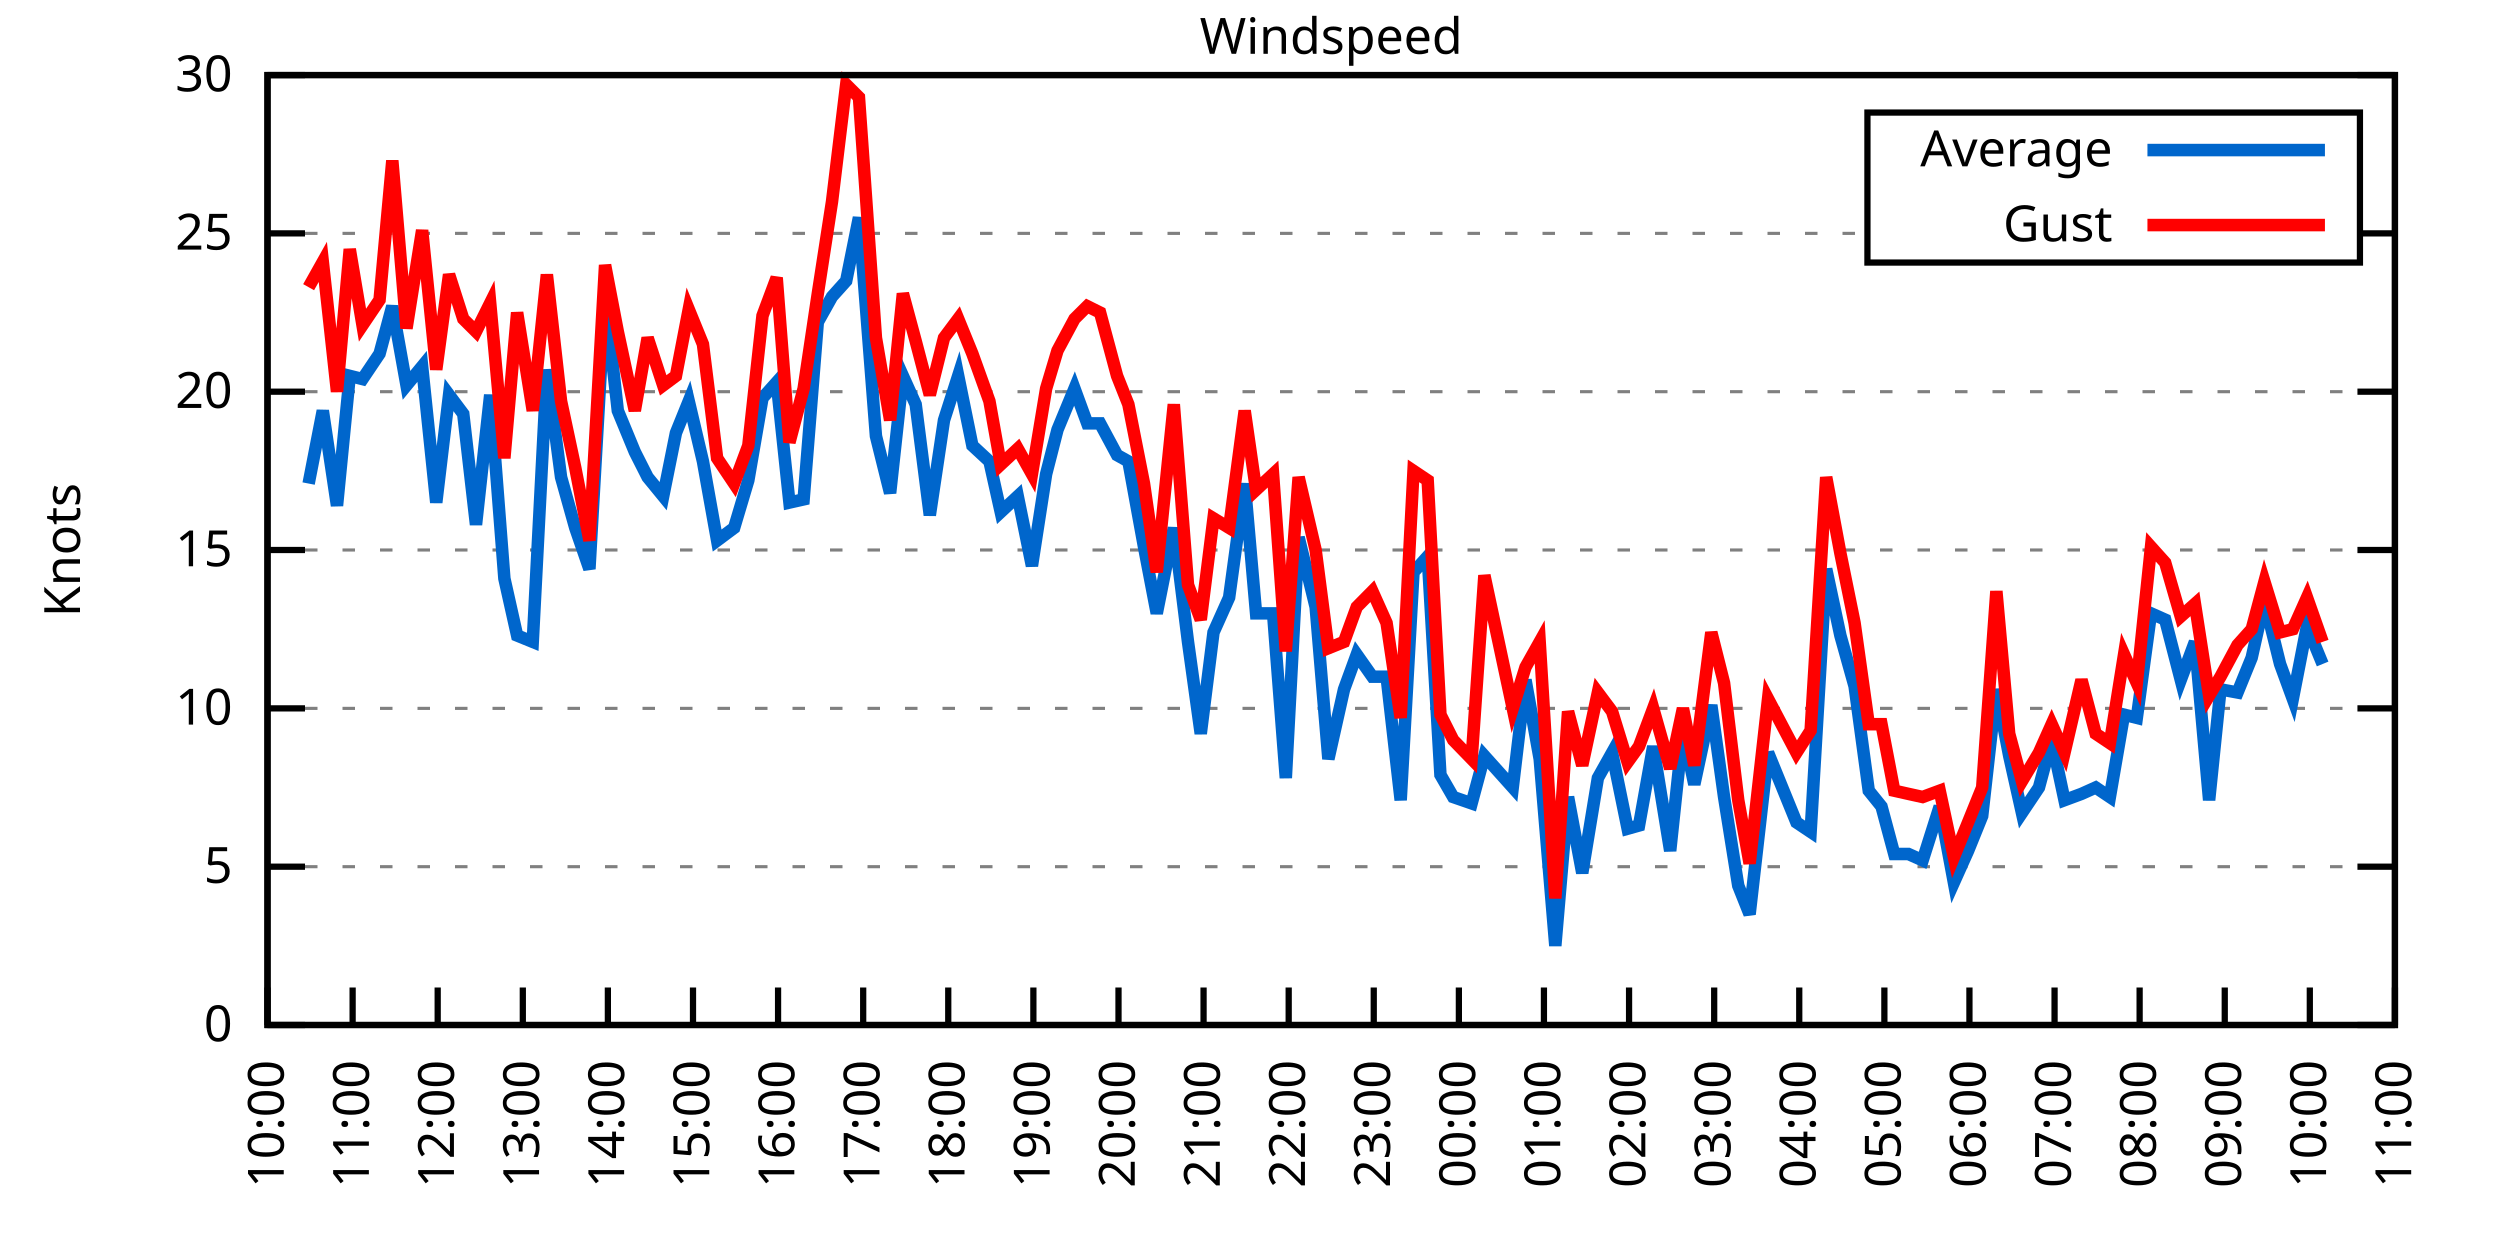
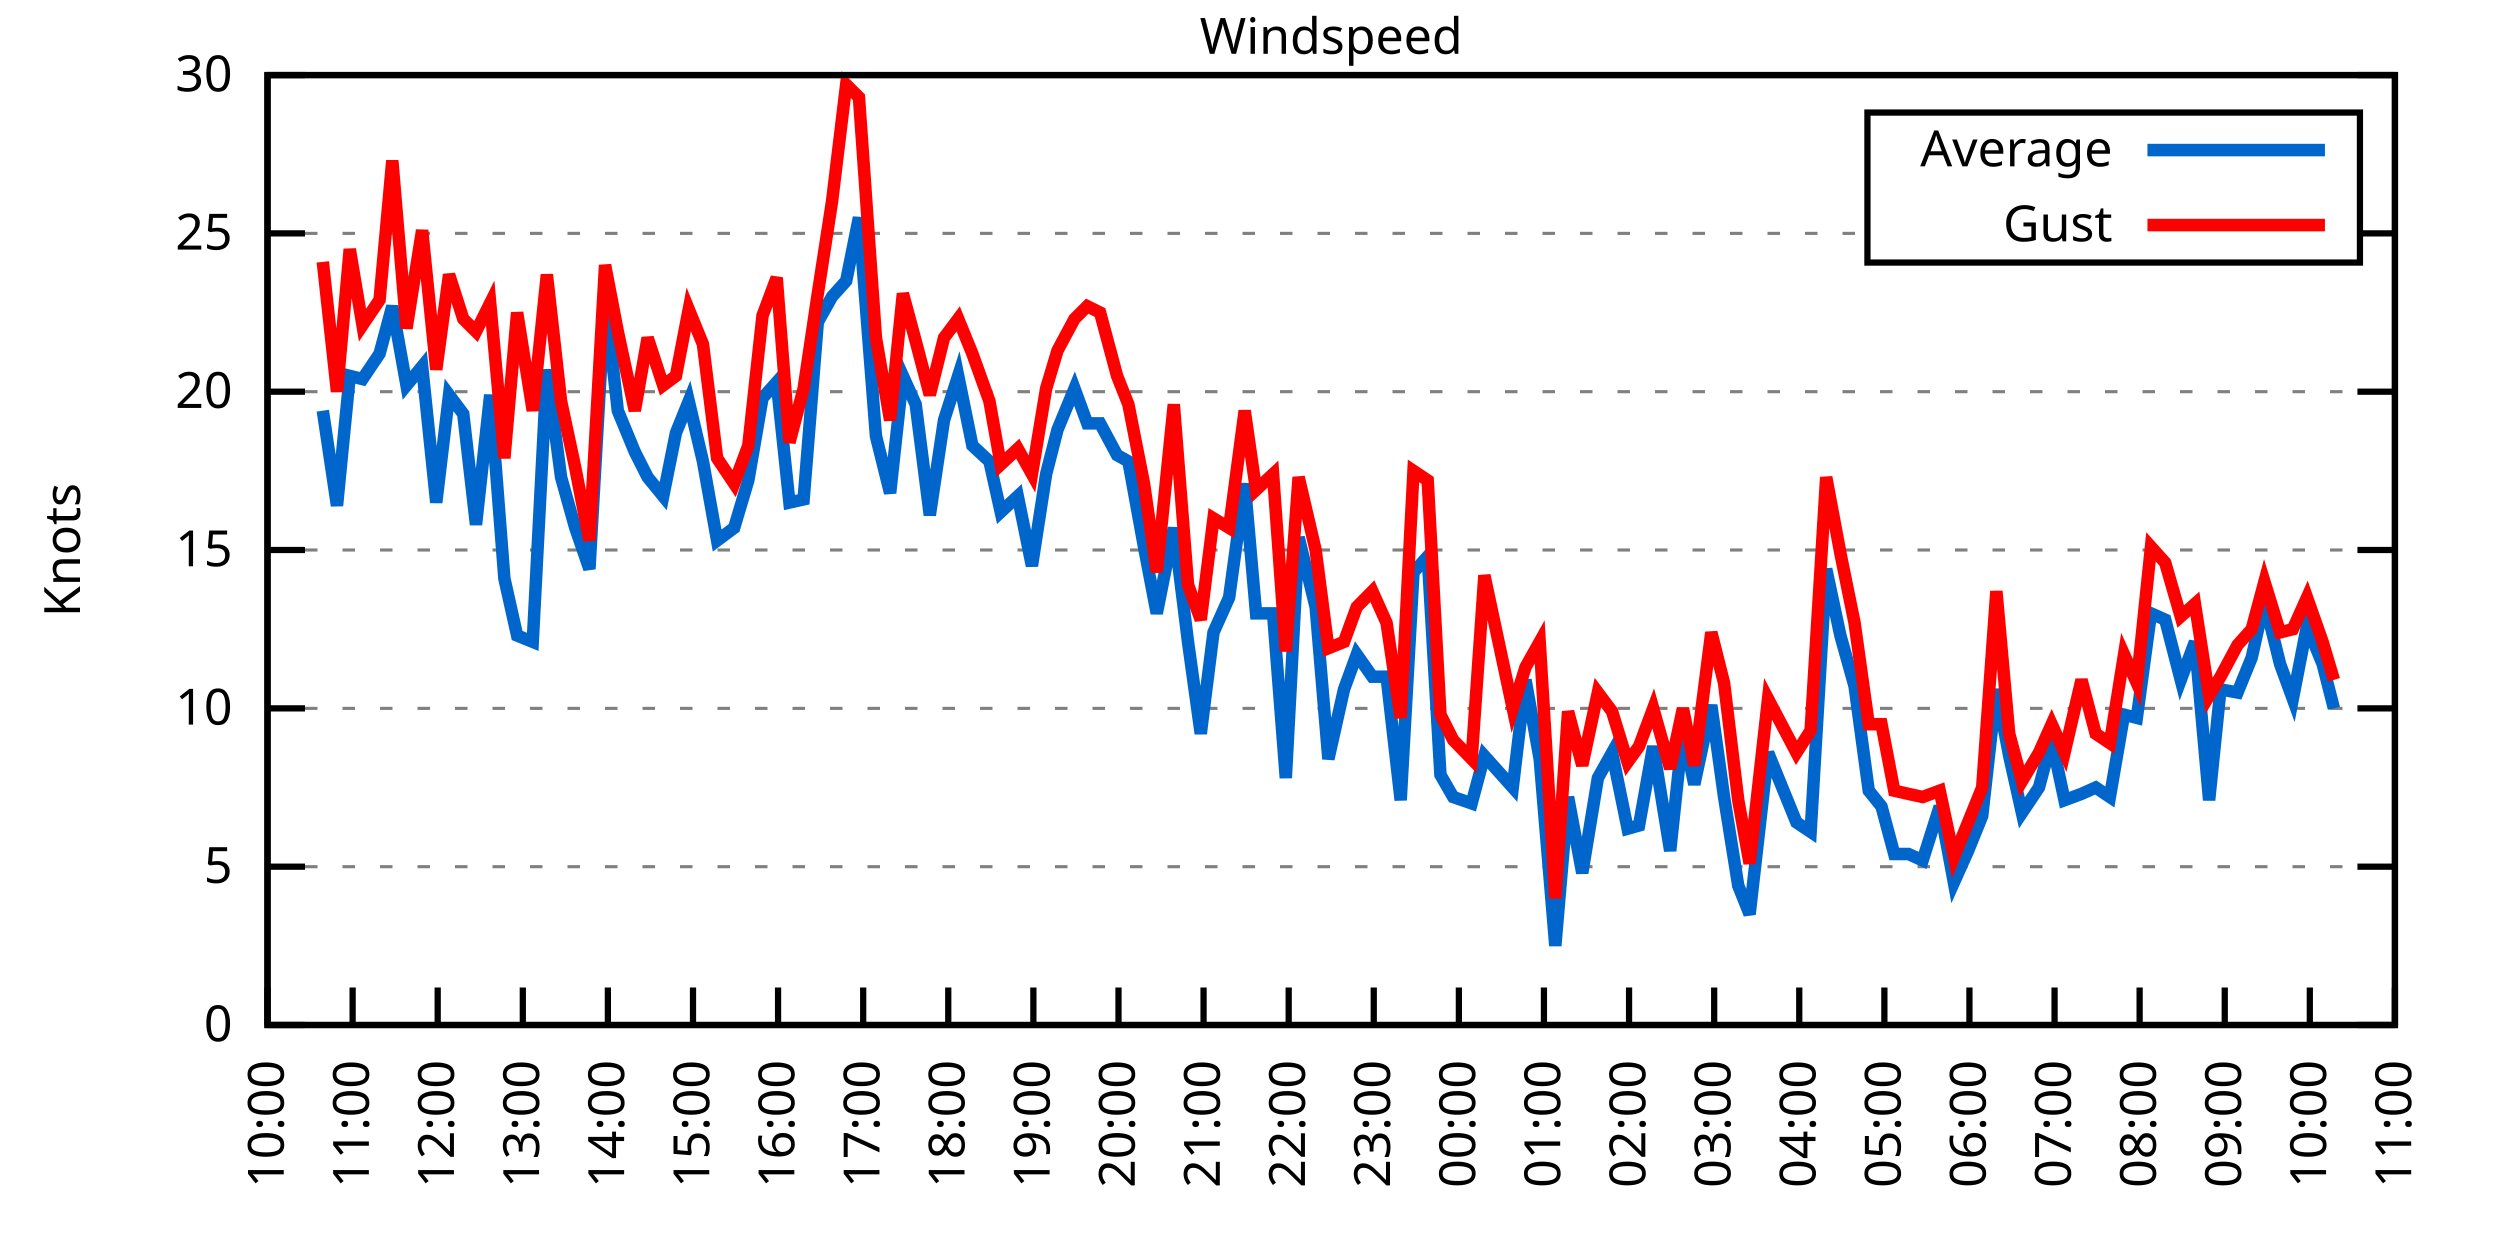
<svg xmlns="http://www.w3.org/2000/svg" xmlns:xlink="http://www.w3.org/1999/xlink" width="400" height="200" viewBox="0 0 400 200">
  <g id="gnuplot_canvas">
    <rect x="0" y="0" width="400" height="200" fill="none" />
    <defs>
      <circle id="gpDot" r="0.5" stroke-width="0.5" stroke="currentColor" />
      <path id="gpPt0" stroke-width="0.333" stroke="currentColor" d="M-1,0 h2 M0,-1 v2" />
      <path id="gpPt1" stroke-width="0.333" stroke="currentColor" d="M-1,-1 L1,1 M1,-1 L-1,1" />
      <path id="gpPt2" stroke-width="0.333" stroke="currentColor" d="M-1,0 L1,0 M0,-1 L0,1 M-1,-1 L1,1 M-1,1 L1,-1" />
      <rect id="gpPt3" stroke-width="0.333" stroke="currentColor" x="-1" y="-1" width="2" height="2" />
      <rect id="gpPt4" stroke-width="0.333" stroke="currentColor" fill="currentColor" x="-1" y="-1" width="2" height="2" />
      <circle id="gpPt5" stroke-width="0.333" stroke="currentColor" cx="0" cy="0" r="1" />
      <use xlink:href="#gpPt5" id="gpPt6" fill="currentColor" stroke="none" />
      <path id="gpPt7" stroke-width="0.333" stroke="currentColor" d="M0,-1.33 L-1.33,0.67 L1.33,0.67 z" />
      <use xlink:href="#gpPt7" id="gpPt8" fill="currentColor" stroke="none" />
      <use xlink:href="#gpPt7" id="gpPt9" stroke="currentColor" transform="rotate(180)" />
      <use xlink:href="#gpPt9" id="gpPt10" fill="currentColor" stroke="none" />
      <use xlink:href="#gpPt3" id="gpPt11" stroke="currentColor" transform="rotate(45)" />
      <use xlink:href="#gpPt11" id="gpPt12" fill="currentColor" stroke="none" />
      <path id="gpPt13" stroke-width="0.333" stroke="currentColor" d="M0,1.330 L1.265,0.411 L0.782,-1.067 L-0.782,-1.076 L-1.265,0.411 z" />
      <use xlink:href="#gpPt13" id="gpPt14" fill="currentColor" stroke="none" />
      <filter id="textbox" filterUnits="objectBoundingBox" x="0" y="0" height="1" width="1">
        <feFlood flood-color="white" flood-opacity="1" result="bgnd" />
        <feComposite in="SourceGraphic" in2="bgnd" operator="atop" />
      </filter>
      <filter id="greybox" filterUnits="objectBoundingBox" x="0" y="0" height="1" width="1">
        <feFlood flood-color="lightgrey" flood-opacity="1" result="grey" />
        <feComposite in="SourceGraphic" in2="grey" operator="atop" />
      </filter>
    </defs>
    <g fill="none" color="white" stroke="currentColor" stroke-width="1.00" stroke-linecap="butt" stroke-linejoin="miter">
</g>
    <g fill="none" color="black" stroke="currentColor" stroke-width="1.00" stroke-linecap="butt" stroke-linejoin="miter">
      <g stroke="none" shape-rendering="crispEdges">
        <polygon fill="rgb(255, 255, 255)" points="42.80,164.00 383.18,164.00 383.18,12.02 42.80,12.02 " />
      </g>
    </g>
    <g fill="none" color="black" stroke="currentColor" stroke-width="1.00" stroke-linecap="butt" stroke-linejoin="miter">
</g>
    <g fill="none" color="black" stroke="black" stroke-width="0.50" stroke-linecap="butt" stroke-linejoin="miter">
</g>
    <g fill="none" color="gray" stroke="currentColor" stroke-width="0.50" stroke-linecap="butt" stroke-linejoin="miter">
      <path stroke="gray" stroke-dasharray="2,4" class="gridline" d="M42.80,164.00 L383.19,164.00  " />
    </g>
    <g fill="none" color="gray" stroke="gray" stroke-width="1.00" stroke-linecap="butt" stroke-linejoin="miter">
</g>
    <g fill="none" color="black" stroke="currentColor" stroke-width="1.00" stroke-linecap="butt" stroke-linejoin="miter">
      <path stroke="black" d="M42.80,164.00 L48.80,164.00 M383.19,164.00 L377.19,164.00  " />
      <g transform="translate(37.20,166.60)" stroke="none" fill="black" font-family="Sans" font-size="8.00" text-anchor="end">
        <text>
          <tspan font-family="Sans"> 0</tspan>
        </text>
      </g>
    </g>
    <g fill="none" color="black" stroke="currentColor" stroke-width="1.00" stroke-linecap="butt" stroke-linejoin="miter">
</g>
    <g fill="none" color="black" stroke="black" stroke-width="0.50" stroke-linecap="butt" stroke-linejoin="miter">
</g>
    <g fill="none" color="gray" stroke="currentColor" stroke-width="0.50" stroke-linecap="butt" stroke-linejoin="miter">
      <path stroke="gray" stroke-dasharray="2,4" class="gridline" d="M42.80,138.67 L383.19,138.67  " />
    </g>
    <g fill="none" color="gray" stroke="gray" stroke-width="1.00" stroke-linecap="butt" stroke-linejoin="miter">
</g>
    <g fill="none" color="black" stroke="currentColor" stroke-width="1.00" stroke-linecap="butt" stroke-linejoin="miter">
      <path stroke="black" d="M42.80,138.67 L48.80,138.67 M383.19,138.67 L377.19,138.67  " />
      <g transform="translate(37.20,141.27)" stroke="none" fill="black" font-family="Sans" font-size="8.00" text-anchor="end">
        <text>
          <tspan font-family="Sans"> 5</tspan>
        </text>
      </g>
    </g>
    <g fill="none" color="black" stroke="currentColor" stroke-width="1.00" stroke-linecap="butt" stroke-linejoin="miter">
</g>
    <g fill="none" color="black" stroke="black" stroke-width="0.50" stroke-linecap="butt" stroke-linejoin="miter">
</g>
    <g fill="none" color="gray" stroke="currentColor" stroke-width="0.50" stroke-linecap="butt" stroke-linejoin="miter">
      <path stroke="gray" stroke-dasharray="2,4" class="gridline" d="M42.80,113.34 L383.19,113.34  " />
    </g>
    <g fill="none" color="gray" stroke="gray" stroke-width="1.00" stroke-linecap="butt" stroke-linejoin="miter">
</g>
    <g fill="none" color="black" stroke="currentColor" stroke-width="1.00" stroke-linecap="butt" stroke-linejoin="miter">
      <path stroke="black" d="M42.80,113.34 L48.80,113.34 M383.19,113.34 L377.19,113.34  " />
      <g transform="translate(37.20,115.94)" stroke="none" fill="black" font-family="Sans" font-size="8.00" text-anchor="end">
        <text>
          <tspan font-family="Sans"> 10</tspan>
        </text>
      </g>
    </g>
    <g fill="none" color="black" stroke="currentColor" stroke-width="1.00" stroke-linecap="butt" stroke-linejoin="miter">
</g>
    <g fill="none" color="black" stroke="black" stroke-width="0.50" stroke-linecap="butt" stroke-linejoin="miter">
</g>
    <g fill="none" color="gray" stroke="currentColor" stroke-width="0.50" stroke-linecap="butt" stroke-linejoin="miter">
      <path stroke="gray" stroke-dasharray="2,4" class="gridline" d="M42.80,88.00 L383.19,88.00  " />
    </g>
    <g fill="none" color="gray" stroke="gray" stroke-width="1.00" stroke-linecap="butt" stroke-linejoin="miter">
</g>
    <g fill="none" color="black" stroke="currentColor" stroke-width="1.00" stroke-linecap="butt" stroke-linejoin="miter">
      <path stroke="black" d="M42.80,88.00 L48.80,88.00 M383.19,88.00 L377.19,88.00  " />
      <g transform="translate(37.20,90.60)" stroke="none" fill="black" font-family="Sans" font-size="8.00" text-anchor="end">
        <text>
          <tspan font-family="Sans"> 15</tspan>
        </text>
      </g>
    </g>
    <g fill="none" color="black" stroke="currentColor" stroke-width="1.00" stroke-linecap="butt" stroke-linejoin="miter">
</g>
    <g fill="none" color="black" stroke="black" stroke-width="0.50" stroke-linecap="butt" stroke-linejoin="miter">
</g>
    <g fill="none" color="gray" stroke="currentColor" stroke-width="0.50" stroke-linecap="butt" stroke-linejoin="miter">
      <path stroke="gray" stroke-dasharray="2,4" class="gridline" d="M42.80,62.67 L383.19,62.67  " />
    </g>
    <g fill="none" color="gray" stroke="gray" stroke-width="1.00" stroke-linecap="butt" stroke-linejoin="miter">
</g>
    <g fill="none" color="black" stroke="currentColor" stroke-width="1.00" stroke-linecap="butt" stroke-linejoin="miter">
      <path stroke="black" d="M42.80,62.67 L48.80,62.67 M383.19,62.67 L377.19,62.67  " />
      <g transform="translate(37.20,65.27)" stroke="none" fill="black" font-family="Sans" font-size="8.00" text-anchor="end">
        <text>
          <tspan font-family="Sans"> 20</tspan>
        </text>
      </g>
    </g>
    <g fill="none" color="black" stroke="currentColor" stroke-width="1.00" stroke-linecap="butt" stroke-linejoin="miter">
</g>
    <g fill="none" color="black" stroke="black" stroke-width="0.50" stroke-linecap="butt" stroke-linejoin="miter">
</g>
    <g fill="none" color="gray" stroke="currentColor" stroke-width="0.50" stroke-linecap="butt" stroke-linejoin="miter">
      <path stroke="gray" stroke-dasharray="2,4" class="gridline" d="M42.80,37.34 L298.79,37.34 M377.59,37.34 L383.19,37.34  " />
    </g>
    <g fill="none" color="gray" stroke="gray" stroke-width="1.00" stroke-linecap="butt" stroke-linejoin="miter">
</g>
    <g fill="none" color="black" stroke="currentColor" stroke-width="1.00" stroke-linecap="butt" stroke-linejoin="miter">
      <path stroke="black" d="M42.80,37.34 L48.80,37.34 M383.19,37.34 L377.19,37.34  " />
      <g transform="translate(37.20,39.94)" stroke="none" fill="black" font-family="Sans" font-size="8.00" text-anchor="end">
        <text>
          <tspan font-family="Sans"> 25</tspan>
        </text>
      </g>
    </g>
    <g fill="none" color="black" stroke="currentColor" stroke-width="1.00" stroke-linecap="butt" stroke-linejoin="miter">
</g>
    <g fill="none" color="black" stroke="black" stroke-width="0.50" stroke-linecap="butt" stroke-linejoin="miter">
</g>
    <g fill="none" color="gray" stroke="currentColor" stroke-width="0.50" stroke-linecap="butt" stroke-linejoin="miter">
      <path stroke="gray" stroke-dasharray="2,4" class="gridline" d="M42.80,12.01 L383.19,12.01  " />
    </g>
    <g fill="none" color="gray" stroke="gray" stroke-width="1.00" stroke-linecap="butt" stroke-linejoin="miter">
</g>
    <g fill="none" color="black" stroke="currentColor" stroke-width="1.00" stroke-linecap="butt" stroke-linejoin="miter">
      <path stroke="black" d="M42.80,12.01 L48.80,12.01 M383.19,12.01 L377.19,12.01  " />
      <g transform="translate(37.20,14.61)" stroke="none" fill="black" font-family="Sans" font-size="8.00" text-anchor="end">
        <text>
          <tspan font-family="Sans"> 30</tspan>
        </text>
      </g>
    </g>
    <g fill="none" color="black" stroke="currentColor" stroke-width="1.00" stroke-linecap="butt" stroke-linejoin="miter">
      <path stroke="black" d="M42.80,164.00 L42.80,158.00  " />
      <g transform="translate(45.40,169.60) rotate(270.00)" stroke="none" fill="black" font-family="Sans" font-size="8.00" text-anchor="end">
        <text>
          <tspan font-family="Sans">10:00</tspan>
        </text>
      </g>
    </g>
    <g fill="none" color="black" stroke="currentColor" stroke-width="1.00" stroke-linecap="butt" stroke-linejoin="miter">
      <path stroke="black" d="M56.42,164.00 L56.42,158.00  " />
      <g transform="translate(59.02,169.60) rotate(270.00)" stroke="none" fill="black" font-family="Sans" font-size="8.00" text-anchor="end">
        <text>
          <tspan font-family="Sans">11:00</tspan>
        </text>
      </g>
    </g>
    <g fill="none" color="black" stroke="currentColor" stroke-width="1.00" stroke-linecap="butt" stroke-linejoin="miter">
      <path stroke="black" d="M70.03,164.00 L70.03,158.00  " />
      <g transform="translate(72.63,169.60) rotate(270.00)" stroke="none" fill="black" font-family="Sans" font-size="8.00" text-anchor="end">
        <text>
          <tspan font-family="Sans">12:00</tspan>
        </text>
      </g>
    </g>
    <g fill="none" color="black" stroke="currentColor" stroke-width="1.00" stroke-linecap="butt" stroke-linejoin="miter">
      <path stroke="black" d="M83.65,164.00 L83.65,158.00  " />
      <g transform="translate(86.25,169.60) rotate(270.00)" stroke="none" fill="black" font-family="Sans" font-size="8.00" text-anchor="end">
        <text>
          <tspan font-family="Sans">13:00</tspan>
        </text>
      </g>
    </g>
    <g fill="none" color="black" stroke="currentColor" stroke-width="1.00" stroke-linecap="butt" stroke-linejoin="miter">
      <path stroke="black" d="M97.26,164.00 L97.26,158.00  " />
      <g transform="translate(99.86,169.60) rotate(270.00)" stroke="none" fill="black" font-family="Sans" font-size="8.00" text-anchor="end">
        <text>
          <tspan font-family="Sans">14:00</tspan>
        </text>
      </g>
    </g>
    <g fill="none" color="black" stroke="currentColor" stroke-width="1.00" stroke-linecap="butt" stroke-linejoin="miter">
      <path stroke="black" d="M110.88,164.00 L110.88,158.00  " />
      <g transform="translate(113.48,169.60) rotate(270.00)" stroke="none" fill="black" font-family="Sans" font-size="8.00" text-anchor="end">
        <text>
          <tspan font-family="Sans">15:00</tspan>
        </text>
      </g>
    </g>
    <g fill="none" color="black" stroke="currentColor" stroke-width="1.00" stroke-linecap="butt" stroke-linejoin="miter">
      <path stroke="black" d="M124.49,164.00 L124.49,158.00  " />
      <g transform="translate(127.09,169.60) rotate(270.00)" stroke="none" fill="black" font-family="Sans" font-size="8.00" text-anchor="end">
        <text>
          <tspan font-family="Sans">16:00</tspan>
        </text>
      </g>
    </g>
    <g fill="none" color="black" stroke="currentColor" stroke-width="1.00" stroke-linecap="butt" stroke-linejoin="miter">
      <path stroke="black" d="M138.11,164.00 L138.11,158.00  " />
      <g transform="translate(140.71,169.60) rotate(270.00)" stroke="none" fill="black" font-family="Sans" font-size="8.00" text-anchor="end">
        <text>
          <tspan font-family="Sans">17:00</tspan>
        </text>
      </g>
    </g>
    <g fill="none" color="black" stroke="currentColor" stroke-width="1.00" stroke-linecap="butt" stroke-linejoin="miter">
      <path stroke="black" d="M151.72,164.00 L151.72,158.00  " />
      <g transform="translate(154.32,169.60) rotate(270.00)" stroke="none" fill="black" font-family="Sans" font-size="8.00" text-anchor="end">
        <text>
          <tspan font-family="Sans">18:00</tspan>
        </text>
      </g>
    </g>
    <g fill="none" color="black" stroke="currentColor" stroke-width="1.00" stroke-linecap="butt" stroke-linejoin="miter">
      <path stroke="black" d="M165.34,164.00 L165.34,158.00  " />
      <g transform="translate(167.94,169.60) rotate(270.00)" stroke="none" fill="black" font-family="Sans" font-size="8.00" text-anchor="end">
        <text>
          <tspan font-family="Sans">19:00</tspan>
        </text>
      </g>
    </g>
    <g fill="none" color="black" stroke="currentColor" stroke-width="1.00" stroke-linecap="butt" stroke-linejoin="miter">
      <path stroke="black" d="M178.96,164.00 L178.96,158.00  " />
      <g transform="translate(181.56,169.60) rotate(270.00)" stroke="none" fill="black" font-family="Sans" font-size="8.00" text-anchor="end">
        <text>
          <tspan font-family="Sans">20:00</tspan>
        </text>
      </g>
    </g>
    <g fill="none" color="black" stroke="currentColor" stroke-width="1.00" stroke-linecap="butt" stroke-linejoin="miter">
      <path stroke="black" d="M192.57,164.00 L192.57,158.00  " />
      <g transform="translate(195.17,169.60) rotate(270.00)" stroke="none" fill="black" font-family="Sans" font-size="8.00" text-anchor="end">
        <text>
          <tspan font-family="Sans">21:00</tspan>
        </text>
      </g>
    </g>
    <g fill="none" color="black" stroke="currentColor" stroke-width="1.00" stroke-linecap="butt" stroke-linejoin="miter">
      <path stroke="black" d="M206.19,164.00 L206.19,158.00  " />
      <g transform="translate(208.79,169.60) rotate(270.00)" stroke="none" fill="black" font-family="Sans" font-size="8.00" text-anchor="end">
        <text>
          <tspan font-family="Sans">22:00</tspan>
        </text>
      </g>
    </g>
    <g fill="none" color="black" stroke="currentColor" stroke-width="1.00" stroke-linecap="butt" stroke-linejoin="miter">
      <path stroke="black" d="M219.80,164.00 L219.80,158.00  " />
      <g transform="translate(222.40,169.60) rotate(270.00)" stroke="none" fill="black" font-family="Sans" font-size="8.00" text-anchor="end">
        <text>
          <tspan font-family="Sans">23:00</tspan>
        </text>
      </g>
    </g>
    <g fill="none" color="black" stroke="currentColor" stroke-width="1.00" stroke-linecap="butt" stroke-linejoin="miter">
      <path stroke="black" d="M233.42,164.00 L233.42,158.00  " />
      <g transform="translate(236.02,169.60) rotate(270.00)" stroke="none" fill="black" font-family="Sans" font-size="8.00" text-anchor="end">
        <text>
          <tspan font-family="Sans">00:00</tspan>
        </text>
      </g>
    </g>
    <g fill="none" color="black" stroke="currentColor" stroke-width="1.00" stroke-linecap="butt" stroke-linejoin="miter">
      <path stroke="black" d="M247.03,164.00 L247.03,158.00  " />
      <g transform="translate(249.63,169.60) rotate(270.00)" stroke="none" fill="black" font-family="Sans" font-size="8.00" text-anchor="end">
        <text>
          <tspan font-family="Sans">01:00</tspan>
        </text>
      </g>
    </g>
    <g fill="none" color="black" stroke="currentColor" stroke-width="1.00" stroke-linecap="butt" stroke-linejoin="miter">
      <path stroke="black" d="M260.65,164.00 L260.65,158.00  " />
      <g transform="translate(263.25,169.60) rotate(270.00)" stroke="none" fill="black" font-family="Sans" font-size="8.00" text-anchor="end">
        <text>
          <tspan font-family="Sans">02:00</tspan>
        </text>
      </g>
    </g>
    <g fill="none" color="black" stroke="currentColor" stroke-width="1.00" stroke-linecap="butt" stroke-linejoin="miter">
      <path stroke="black" d="M274.27,164.00 L274.27,158.00  " />
      <g transform="translate(276.87,169.60) rotate(270.00)" stroke="none" fill="black" font-family="Sans" font-size="8.00" text-anchor="end">
        <text>
          <tspan font-family="Sans">03:00</tspan>
        </text>
      </g>
    </g>
    <g fill="none" color="black" stroke="currentColor" stroke-width="1.00" stroke-linecap="butt" stroke-linejoin="miter">
      <path stroke="black" d="M287.88,164.00 L287.88,158.00  " />
      <g transform="translate(290.48,169.60) rotate(270.00)" stroke="none" fill="black" font-family="Sans" font-size="8.00" text-anchor="end">
        <text>
          <tspan font-family="Sans">04:00</tspan>
        </text>
      </g>
    </g>
    <g fill="none" color="black" stroke="currentColor" stroke-width="1.00" stroke-linecap="butt" stroke-linejoin="miter">
      <path stroke="black" d="M301.50,164.00 L301.50,158.00  " />
      <g transform="translate(304.10,169.60) rotate(270.00)" stroke="none" fill="black" font-family="Sans" font-size="8.00" text-anchor="end">
        <text>
          <tspan font-family="Sans">05:00</tspan>
        </text>
      </g>
    </g>
    <g fill="none" color="black" stroke="currentColor" stroke-width="1.00" stroke-linecap="butt" stroke-linejoin="miter">
      <path stroke="black" d="M315.11,164.00 L315.11,158.00  " />
      <g transform="translate(317.71,169.60) rotate(270.00)" stroke="none" fill="black" font-family="Sans" font-size="8.00" text-anchor="end">
        <text>
          <tspan font-family="Sans">06:00</tspan>
        </text>
      </g>
    </g>
    <g fill="none" color="black" stroke="currentColor" stroke-width="1.00" stroke-linecap="butt" stroke-linejoin="miter">
      <path stroke="black" d="M328.73,164.00 L328.73,158.00  " />
      <g transform="translate(331.33,169.60) rotate(270.00)" stroke="none" fill="black" font-family="Sans" font-size="8.00" text-anchor="end">
        <text>
          <tspan font-family="Sans">07:00</tspan>
        </text>
      </g>
    </g>
    <g fill="none" color="black" stroke="currentColor" stroke-width="1.00" stroke-linecap="butt" stroke-linejoin="miter">
      <path stroke="black" d="M342.34,164.00 L342.34,158.00  " />
      <g transform="translate(344.94,169.60) rotate(270.00)" stroke="none" fill="black" font-family="Sans" font-size="8.00" text-anchor="end">
        <text>
          <tspan font-family="Sans">08:00</tspan>
        </text>
      </g>
    </g>
    <g fill="none" color="black" stroke="currentColor" stroke-width="1.00" stroke-linecap="butt" stroke-linejoin="miter">
      <path stroke="black" d="M355.96,164.00 L355.96,158.00  " />
      <g transform="translate(358.56,169.60) rotate(270.00)" stroke="none" fill="black" font-family="Sans" font-size="8.00" text-anchor="end">
        <text>
          <tspan font-family="Sans">09:00</tspan>
        </text>
      </g>
    </g>
    <g fill="none" color="black" stroke="currentColor" stroke-width="1.00" stroke-linecap="butt" stroke-linejoin="miter">
      <path stroke="black" d="M369.57,164.00 L369.57,158.00  " />
      <g transform="translate(372.17,169.60) rotate(270.00)" stroke="none" fill="black" font-family="Sans" font-size="8.00" text-anchor="end">
        <text>
          <tspan font-family="Sans">10:00</tspan>
        </text>
      </g>
    </g>
    <g fill="none" color="black" stroke="currentColor" stroke-width="1.00" stroke-linecap="butt" stroke-linejoin="miter">
      <path stroke="black" d="M383.19,164.00 L383.19,158.00  " />
      <g transform="translate(385.79,169.60) rotate(270.00)" stroke="none" fill="black" font-family="Sans" font-size="8.00" text-anchor="end">
        <text>
          <tspan font-family="Sans">11:00</tspan>
        </text>
      </g>
    </g>
    <g fill="none" color="black" stroke="currentColor" stroke-width="1.00" stroke-linecap="butt" stroke-linejoin="miter">
</g>
    <g fill="none" color="black" stroke="currentColor" stroke-width="1.00" stroke-linecap="butt" stroke-linejoin="miter">
      <path stroke="black" d="M42.80,12.01 L42.80,164.00 L383.19,164.00 L383.19,12.01 L42.80,12.01 Z  " />
    </g>
    <g fill="none" color="black" stroke="currentColor" stroke-width="1.00" stroke-linecap="butt" stroke-linejoin="miter">
</g>
    <g fill="none" color="black" stroke="currentColor" stroke-width="1.00" stroke-linecap="butt" stroke-linejoin="miter">
      <path stroke="black" d="M298.79,42.01 L298.79,18.01 L377.59,18.01 L377.59,42.01 L298.79,42.01 Z  " />
    </g>
    <g id="Windspeed_plot_1">
      <g fill="none" color="white" stroke="black" stroke-width="2.00" stroke-linecap="butt" stroke-linejoin="miter">
</g>
      <g fill="none" color="black" stroke="currentColor" stroke-width="2.00" stroke-linecap="butt" stroke-linejoin="miter">
        <g transform="translate(337.99,26.61)" stroke="none" fill="black" font-family="Sans" font-size="8.00" text-anchor="end">
          <text>
            <tspan font-family="Sans">Average</tspan>
          </text>
        </g>
      </g>
      <g fill="none" color="black" stroke="currentColor" stroke-width="2.00" stroke-linecap="butt" stroke-linejoin="miter">
-         <path stroke="rgb(  0, 102, 204)" d="M343.59,24.01 L371.99,24.01 M49.38,77.37 L51.65,65.71 L53.92,80.91 L55.96,60.14 L58.00,60.65 L60.73,56.59   L62.77,48.99 L65.04,61.66 L67.54,58.62 L69.80,80.41 L71.85,63.18 L74.12,66.22 L76.16,83.95 L78.43,63.18   L80.70,92.56 L82.74,101.68 L85.24,102.70 L87.50,59.13 L89.77,76.35 L92.04,84.46 L94.31,91.04 L96.81,47.47   L98.85,65.71 L101.57,72.30 L103.62,76.35 L106.11,79.39 L108.15,69.26 L110.20,64.19 L112.47,73.82 L114.74,86.49   L117.46,84.46 L119.73,76.86 L122.00,63.69 L124.27,61.15 L126.31,80.41 L128.58,79.90 L130.85,51.53 L133.12,47.47   L135.39,44.94 L137.43,34.81 L140.15,69.77 L142.42,78.89 L144.46,60.14 L146.51,64.70 L148.77,82.43 L151.04,67.23   L153.31,60.14 L155.58,71.29 L158.31,73.82 L160.12,81.93 L162.84,79.39 L165.11,90.54 L167.38,75.85 L169.20,68.75   L171.92,62.17 L173.96,67.74 L176.01,67.74 L178.73,72.81 L180.54,73.82 L183.04,87.50 L185.08,98.14 L187.81,84.46   L190.08,102.70 L192.12,117.39 L194.16,101.18 L196.66,95.60 L199.15,77.37 L200.97,98.14 L203.69,98.14 L205.73,124.48   L207.78,85.98 L210.50,97.12 L212.54,121.44 L215.04,110.30 L217.08,104.72 L219.58,108.27 L221.85,108.27 L224.11,128.03   L226.16,91.55 L228.43,89.02 L230.47,123.98 L232.51,127.52 L235.46,128.54 L237.50,120.94 L242.04,126.00 L244.08,108.78   L246.35,121.44 L248.85,151.33 L250.89,127.52 L253.16,139.68 L255.66,124.48 L257.93,120.43 L260.42,132.59 L262.24,132.08   L264.51,119.42 L267.23,136.14 L269.27,116.88 L271.09,125.50 L273.81,112.83 L275.85,127.52 L278.12,141.71 L279.94,146.27   L282.89,120.43 L287.43,131.58 L289.70,133.10 L292.19,91.04 L294.46,101.68 L296.73,109.79 L299.00,126.51 L301.04,129.04   L303.08,136.64 L305.35,136.64 L307.62,137.66 L310.35,129.04 L312.62,141.20 L314.89,136.14 L317.15,130.56 L319.42,110.30   L321.47,120.94 L323.51,130.06 L326.23,126.00 L328.27,118.40 L330.32,128.03 L333.04,127.02 L335.31,126.00 L337.58,127.52   L339.85,114.35 L341.89,114.86 L344.16,98.14 L346.43,99.15 L348.92,108.78 L351.19,102.70 L353.46,128.03 L355.28,110.30   L358.00,110.80 L360.27,105.23 L362.31,96.11 L364.81,106.24 L366.85,111.82 L369.12,100.16 L371.62,106.24  " />
+         <path stroke="rgb(  0, 102, 204)" d="M343.59,24.01 L371.99,24.01 M51.65,65.71 L53.92,80.91 L55.96,60.14 L58.00,60.65 L60.73,56.59 L62.77,48.99   L65.04,61.66 L67.54,58.62 L69.80,80.41 L71.85,63.18 L74.12,66.22 L76.16,83.95 L78.43,63.18 L80.70,92.56   L82.74,101.68 L85.24,102.70 L87.50,59.13 L89.77,76.35 L92.04,84.46 L94.31,91.04 L96.81,47.47 L98.85,65.71   L101.57,72.30 L103.62,76.35 L106.11,79.39 L108.15,69.26 L110.20,64.19 L112.47,73.82 L114.74,86.49 L117.46,84.46   L119.73,76.86 L122.00,63.69 L124.27,61.15 L126.31,80.41 L128.58,79.90 L130.85,51.53 L133.12,47.47 L135.39,44.94   L137.43,34.81 L140.15,69.77 L142.42,78.89 L144.46,60.14 L146.51,64.70 L148.77,82.43 L151.04,67.23 L153.31,60.14   L155.58,71.29 L158.31,73.82 L160.12,81.93 L162.84,79.39 L165.11,90.54 L167.38,75.85 L169.20,68.75 L171.92,62.17   L173.96,67.74 L176.01,67.74 L178.73,72.81 L180.54,73.82 L183.04,87.50 L185.08,98.14 L187.81,84.46 L190.08,102.70   L192.12,117.39 L194.16,101.18 L196.66,95.60 L199.15,77.37 L200.97,98.14 L203.69,98.14 L205.73,124.48 L207.78,85.98   L210.50,97.12 L212.54,121.44 L215.04,110.30 L217.08,104.72 L219.58,108.27 L221.85,108.27 L224.11,128.03 L226.16,91.55   L228.43,89.02 L230.47,123.98 L232.51,127.52 L235.46,128.54 L237.50,120.94 L242.04,126.00 L244.08,108.78 L246.35,121.44   L248.85,151.33 L250.89,127.52 L253.16,139.68 L255.66,124.48 L257.93,120.43 L260.42,132.59 L262.24,132.08 L264.51,119.42   L267.23,136.14 L269.27,116.88 L271.09,125.50 L273.81,112.83 L275.85,127.52 L278.12,141.71 L279.94,146.27 L282.89,120.43   L287.43,131.58 L289.70,133.10 L292.19,91.04 L294.46,101.68 L296.73,109.79 L299.00,126.51 L301.04,129.04 L303.08,136.64   L305.35,136.64 L307.62,137.66 L310.35,129.04 L312.62,141.20 L314.89,136.14 L317.15,130.56 L319.42,110.30 L321.47,120.94   L323.51,130.06 L326.23,126.00 L328.27,118.40 L330.32,128.03 L333.04,127.02 L335.31,126.00 L337.58,127.52 L339.85,114.35   L341.89,114.86 L344.16,98.14 L346.43,99.15 L348.92,108.78 L351.19,102.70 L353.46,128.03 L355.28,110.30 L358.00,110.80   L360.27,105.23 L362.31,96.11 L364.81,106.24 L366.85,111.82 L369.12,100.16 L371.62,106.24 L373.43,113.34  " />
      </g>
    </g>
    <g id="Windspeed_plot_2">
      <g fill="none" color="black" stroke="currentColor" stroke-width="2.00" stroke-linecap="butt" stroke-linejoin="miter">
        <g transform="translate(337.99,38.61)" stroke="none" fill="black" font-family="Sans" font-size="8.00" text-anchor="end">
          <text>
            <tspan font-family="Sans">Gust</tspan>
          </text>
        </g>
      </g>
      <g fill="none" color="black" stroke="currentColor" stroke-width="2.00" stroke-linecap="butt" stroke-linejoin="miter">
-         <path stroke="rgb(255,   0,   0)" d="M343.59,36.01 L371.99,36.01 M49.38,45.95 L51.65,41.90 L53.92,62.67 L55.96,39.87 L58.00,52.03 L60.73,47.98   L62.77,25.69 L65.04,52.54 L67.54,36.84 L69.80,59.13 L71.85,43.93 L74.12,51.02 L76.16,53.05 L78.43,48.49   L80.70,73.31 L82.74,50.01 L85.24,65.71 L87.50,43.93 L89.77,64.19 L92.04,74.83 L94.31,86.49 L96.81,42.41   L98.85,53.05 L101.57,65.71 L103.62,54.06 L106.11,61.66 L108.15,60.14 L110.20,49.50 L112.47,55.07 L114.74,73.31   L117.46,77.37 L119.73,71.29 L122.00,50.51 L124.27,44.43 L126.31,70.78 L128.58,62.17 L130.85,46.97 L133.12,32.28   L135.39,13.53 L137.43,15.56 L140.15,54.06 L142.42,67.23 L144.46,46.97 L146.51,54.57 L148.77,63.18 L151.04,54.06   L153.31,51.02 L155.58,56.59 L158.31,64.19 L160.12,74.33 L162.84,71.79 L165.11,75.85 L167.38,62.17 L169.20,56.09   L171.92,51.02 L173.96,48.99 L176.01,50.01 L178.73,60.14 L180.54,64.70 L183.04,77.37 L185.08,91.55 L187.81,64.70   L190.08,93.58 L192.12,99.15 L194.16,82.94 L196.66,84.46 L199.15,65.71 L200.97,78.38 L203.69,75.85 L205.73,104.22   L207.78,76.35 L210.50,88.00 L212.54,103.71 L215.04,102.70 L217.08,97.12 L219.58,94.59 L221.85,99.66 L224.11,114.86   L226.16,75.34 L228.43,76.86 L230.47,114.35 L232.51,118.40 L235.46,121.44 L237.50,92.06 L242.04,113.34 L244.08,106.75   L246.35,102.70 L248.85,143.73 L250.89,113.84 L253.16,122.46 L255.66,110.80 L257.93,113.84 L260.42,121.95 L262.24,119.42   L264.51,113.34 L267.23,122.96 L269.27,113.34 L271.09,122.46 L273.81,101.18 L275.85,109.28 L278.12,128.03 L279.94,138.16   L282.89,111.82 L287.43,120.43 L289.70,116.88 L292.19,76.35 L294.46,88.51 L296.73,99.66 L299.00,115.87 L301.04,115.87   L303.08,126.51 L305.35,127.02 L307.62,127.52 L310.35,126.51 L312.62,137.15 L314.89,131.58 L317.15,126.00 L319.42,94.59   L321.47,117.39 L323.51,124.99 L326.23,120.43 L328.27,115.87 L330.32,120.43 L333.04,108.78 L335.31,117.39 L337.58,118.91   L339.85,104.72 L341.89,109.28 L344.16,87.50 L346.43,90.03 L348.92,98.64 L351.19,96.62 L353.46,111.31 L355.28,108.27   L358.00,103.20 L360.27,100.67 L362.31,93.07 L364.81,101.18 L366.85,100.67 L369.12,95.60 L371.62,102.70  " />
+         <path stroke="rgb(255,   0,   0)" d="M343.59,36.01 L371.99,36.01 M51.65,41.90 L53.92,62.67 L55.96,39.87 L58.00,52.03 L60.73,47.98 L62.77,25.69   L65.04,52.54 L67.54,36.84 L69.80,59.13 L71.85,43.93 L74.12,51.02 L76.16,53.05 L78.43,48.49 L80.70,73.31   L82.74,50.01 L85.24,65.71 L87.50,43.93 L89.77,64.19 L92.04,74.83 L94.31,86.49 L96.81,42.41 L98.85,53.05   L101.57,65.71 L103.62,54.06 L106.11,61.66 L108.15,60.14 L110.20,49.50 L112.47,55.07 L114.74,73.31 L117.46,77.37   L119.73,71.29 L122.00,50.51 L124.27,44.43 L126.31,70.78 L128.58,62.17 L130.85,46.97 L133.12,32.28 L135.39,13.53   L137.43,15.56 L140.15,54.06 L142.42,67.23 L144.46,46.97 L146.51,54.57 L148.77,63.18 L151.04,54.06 L153.31,51.02   L155.58,56.59 L158.31,64.19 L160.12,74.33 L162.84,71.79 L165.11,75.85 L167.38,62.17 L169.20,56.09 L171.92,51.02   L173.96,48.99 L176.01,50.01 L178.73,60.14 L180.54,64.70 L183.04,77.37 L185.08,91.55 L187.81,64.70 L190.08,93.58   L192.12,99.15 L194.16,82.94 L196.66,84.46 L199.15,65.71 L200.97,78.38 L203.69,75.85 L205.73,104.22 L207.78,76.35   L210.50,88.00 L212.54,103.71 L215.04,102.70 L217.08,97.12 L219.58,94.59 L221.85,99.66 L224.11,114.86 L226.16,75.34   L228.43,76.86 L230.47,114.35 L232.51,118.40 L235.46,121.44 L237.50,92.06 L242.04,113.34 L244.08,106.75 L246.35,102.70   L248.85,143.73 L250.89,113.84 L253.16,122.46 L255.66,110.80 L257.93,113.84 L260.42,121.95 L262.24,119.42 L264.51,113.34   L267.23,122.96 L269.27,113.34 L271.09,122.46 L273.81,101.18 L275.85,109.28 L278.12,128.03 L279.94,138.16 L282.89,111.82   L287.43,120.43 L289.70,116.88 L292.19,76.35 L294.46,88.51 L296.73,99.66 L299.00,115.87 L301.04,115.87 L303.08,126.51   L305.35,127.02 L307.62,127.52 L310.35,126.51 L312.62,137.15 L314.89,131.58 L317.15,126.00 L319.42,94.59 L321.47,117.39   L323.51,124.99 L326.23,120.43 L328.27,115.87 L330.32,120.43 L333.04,108.78 L335.31,117.39 L337.58,118.91 L339.85,104.72   L341.89,109.28 L344.16,87.50 L346.43,90.03 L348.92,98.64 L351.19,96.62 L353.46,111.31 L355.28,108.27 L358.00,103.20   L360.27,100.67 L362.31,93.07 L364.81,101.18 L366.85,100.67 L369.12,95.60 L371.62,102.70 L373.43,108.78  " />
      </g>
    </g>
    <g fill="none" color="black" stroke="currentColor" stroke-width="2.00" stroke-linecap="butt" stroke-linejoin="miter">
</g>
    <g fill="none" color="black" stroke="black" stroke-width="1.00" stroke-linecap="butt" stroke-linejoin="miter">
</g>
    <g fill="none" color="black" stroke="currentColor" stroke-width="1.00" stroke-linecap="butt" stroke-linejoin="miter">
      <path stroke="black" d="M42.80,12.01 L42.80,164.00 L383.19,164.00 L383.19,12.01 L42.80,12.01 Z  " />
      <g transform="translate(12.80,88.01) rotate(270.00)" stroke="none" fill="black" font-family="Sans" font-size="8.00" text-anchor="middle">
        <text>
          <tspan font-family="Sans">Knots</tspan>
        </text>
      </g>
    </g>
    <g fill="none" color="black" stroke="currentColor" stroke-width="1.00" stroke-linecap="butt" stroke-linejoin="miter">
</g>
    <g fill="none" color="black" stroke="currentColor" stroke-width="1.00" stroke-linecap="butt" stroke-linejoin="miter">
      <g transform="translate(212.99,8.61)" stroke="none" fill="black" font-family="Sans" font-size="8.00" text-anchor="middle">
        <text>
          <tspan font-family="Sans">Windspeed</tspan>
        </text>
      </g>
    </g>
    <g fill="none" color="black" stroke="currentColor" stroke-width="1.00" stroke-linecap="butt" stroke-linejoin="miter">
</g>
  </g>
</svg>
